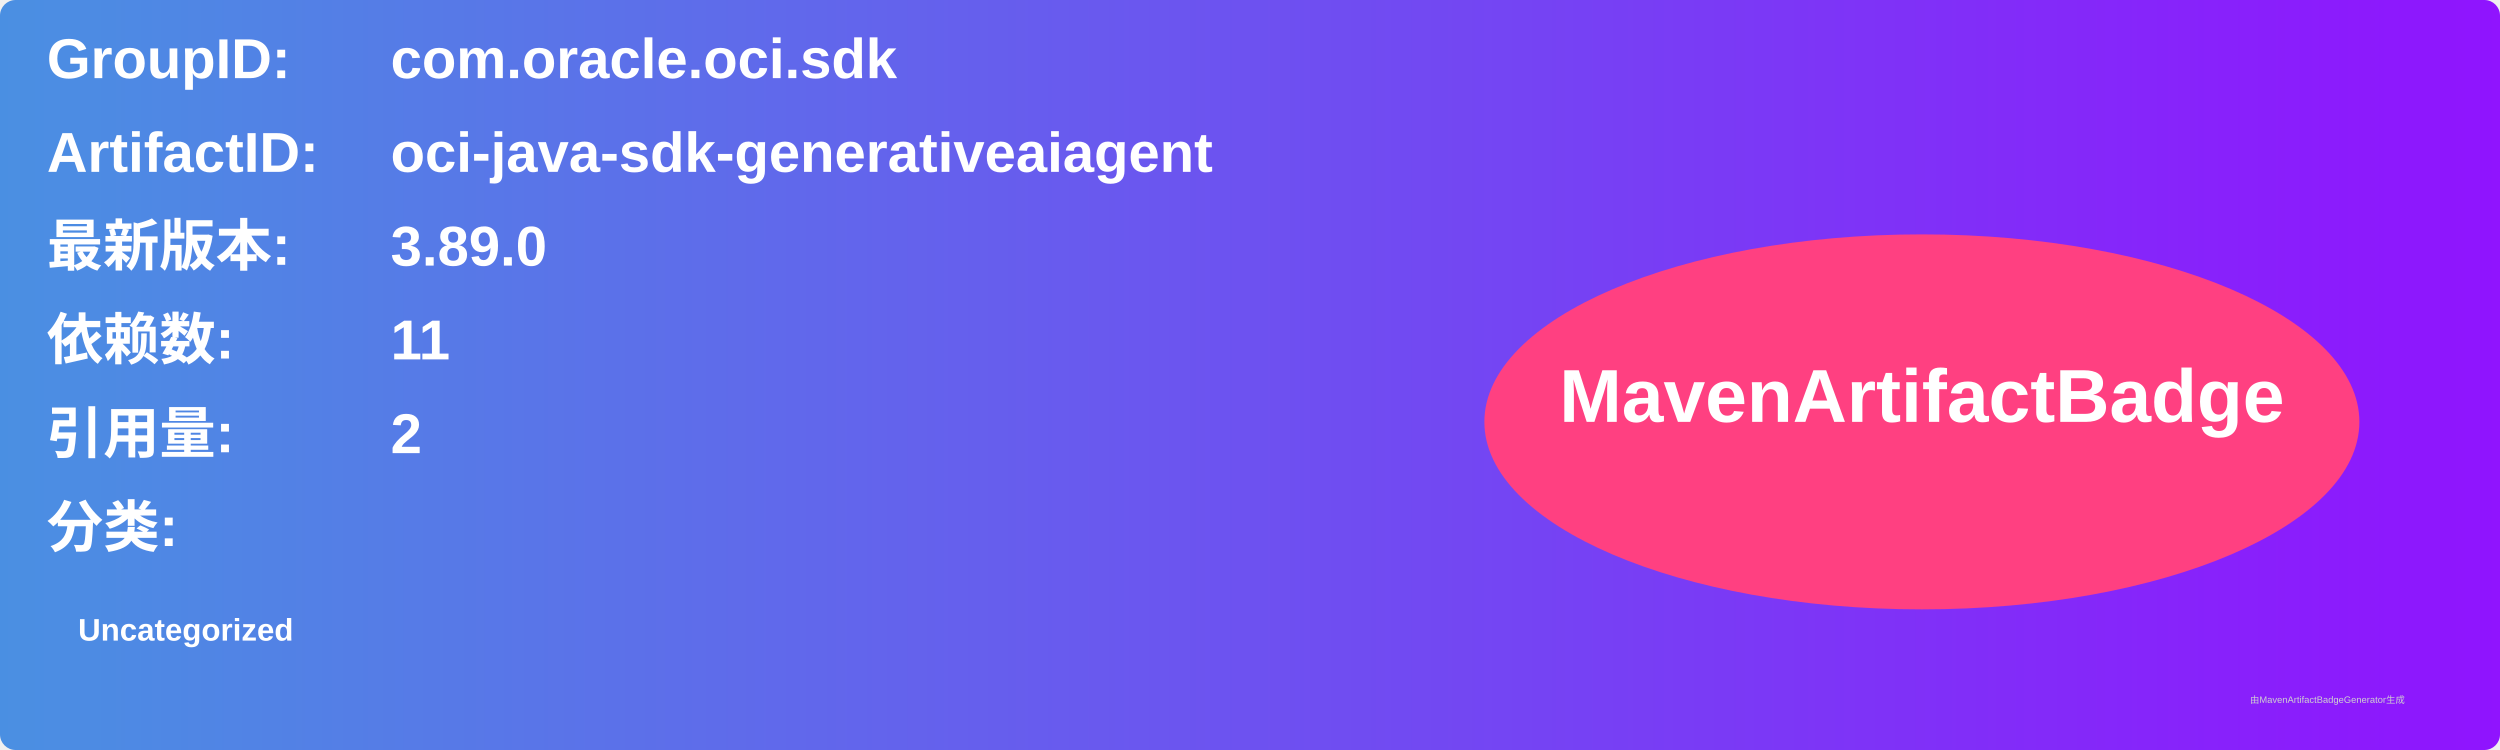
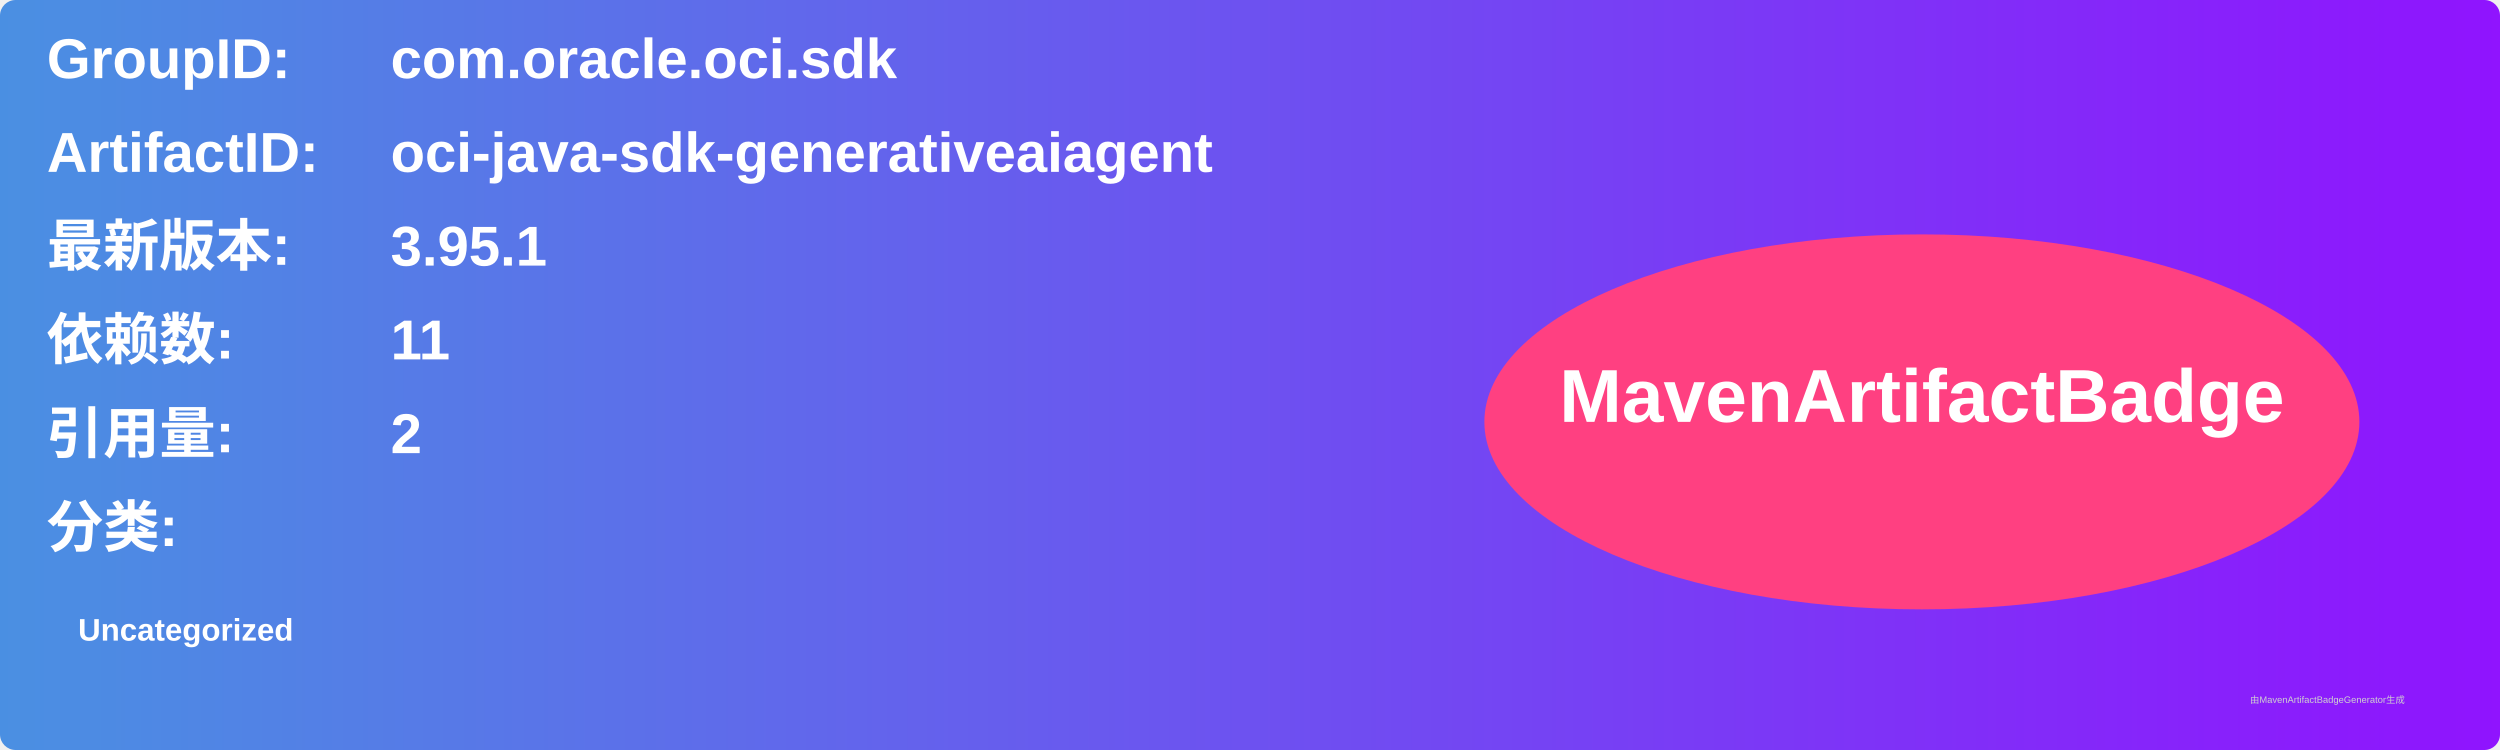
<svg xmlns="http://www.w3.org/2000/svg" width="800" height="240" viewBox="0 0 800 240">
  <linearGradient id="grad" x1="0%" y1="0%" x2="100%" y2="0%">
    <stop offset="0%" stop-color="#4a90e2" />
    <stop offset="100%" stop-color="#9013fe" />
  </linearGradient>
  <rect width="100%" height="100%" rx="5" ry="5" fill="url(#grad)" />
  <g transform="translate(15, 15)">
    <text x="0" y="10" font-family="Arial" font-size="18" fill="white" font-weight="bold" width="260">GroupID:</text>
    <text x="110" y="10" font-family="Arial" font-size="18" fill="white" font-weight="bold" width="460">com.oracle.oci.sdk</text>
    <text x="0" y="40" font-family="Arial" font-size="18" fill="white" font-weight="bold" width="260">ArtifactID:</text>
    <text x="110" y="40" font-family="Arial" font-size="18" fill="white" font-weight="bold" width="460">oci-java-sdk-generativeaiagent</text>
    <text x="0" y="70" font-family="Arial" font-size="18" fill="white" font-weight="bold">最新版本:</text>
    <text x="110" y="70" font-family="Arial" font-size="18" fill="white" font-weight="bold">
-       <tspan font-weight="bold">3.89.0</tspan>
+       <tspan font-weight="bold">3.95.1</tspan>
    </text>
    <text x="0" y="100" font-family="Arial" font-size="18" fill="white" font-weight="bold">依赖数: </text>
    <text x="110" y="100" font-family="Arial" font-size="18" fill="white">
      <tspan font-weight="bold">11</tspan>
    </text>
    <text x="0" y="130" font-family="Arial" font-size="18" fill="white" font-weight="bold">引用量: </text>
    <text x="110" y="130" font-family="Arial" font-size="18" fill="white">
      <tspan font-weight="bold">2</tspan>
    </text>
    <text x="0" y="160" font-family="Arial" font-size="18" fill="white" font-weight="bold">分类:</text>
    <text x="10" y="190" font-family="Arial" font-size="10" fill="white">
      <tspan font-weight="bold">Uncategorized</tspan>
    </text>
    <ellipse cx="600" cy="120" rx="140" ry="60" fill="#ff4081" />
    <text x="600" y="120" text-anchor="middle" font-family="Arial" font-size="24" fill="white" font-weight="bold">MavenArtifactBadge</text>
  </g>
  <text x="720" y="225" font-family="Arial" font-size="3" fill="#d0d0d0">由MavenArtifactBadgeGenerator生成</text>
</svg>
